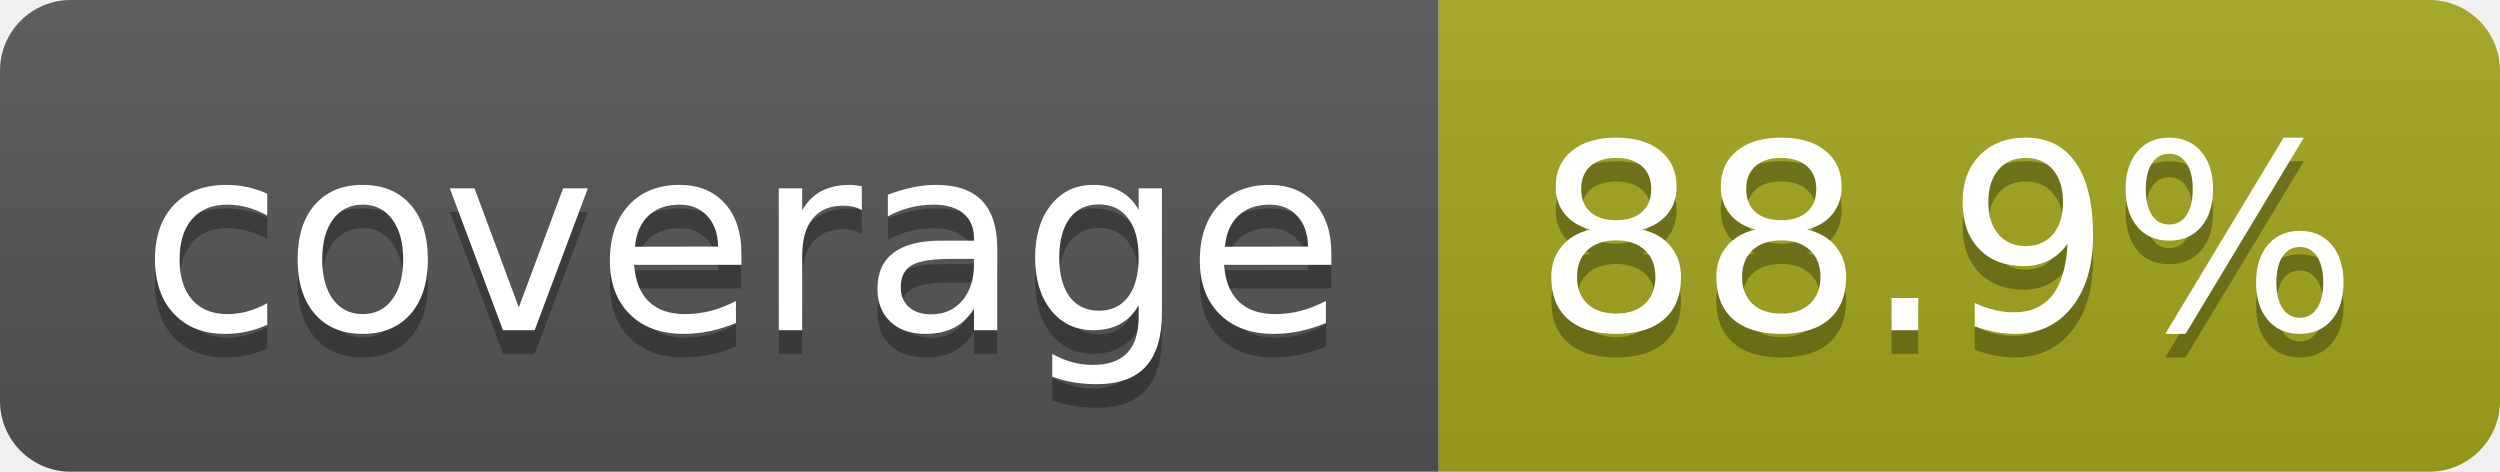
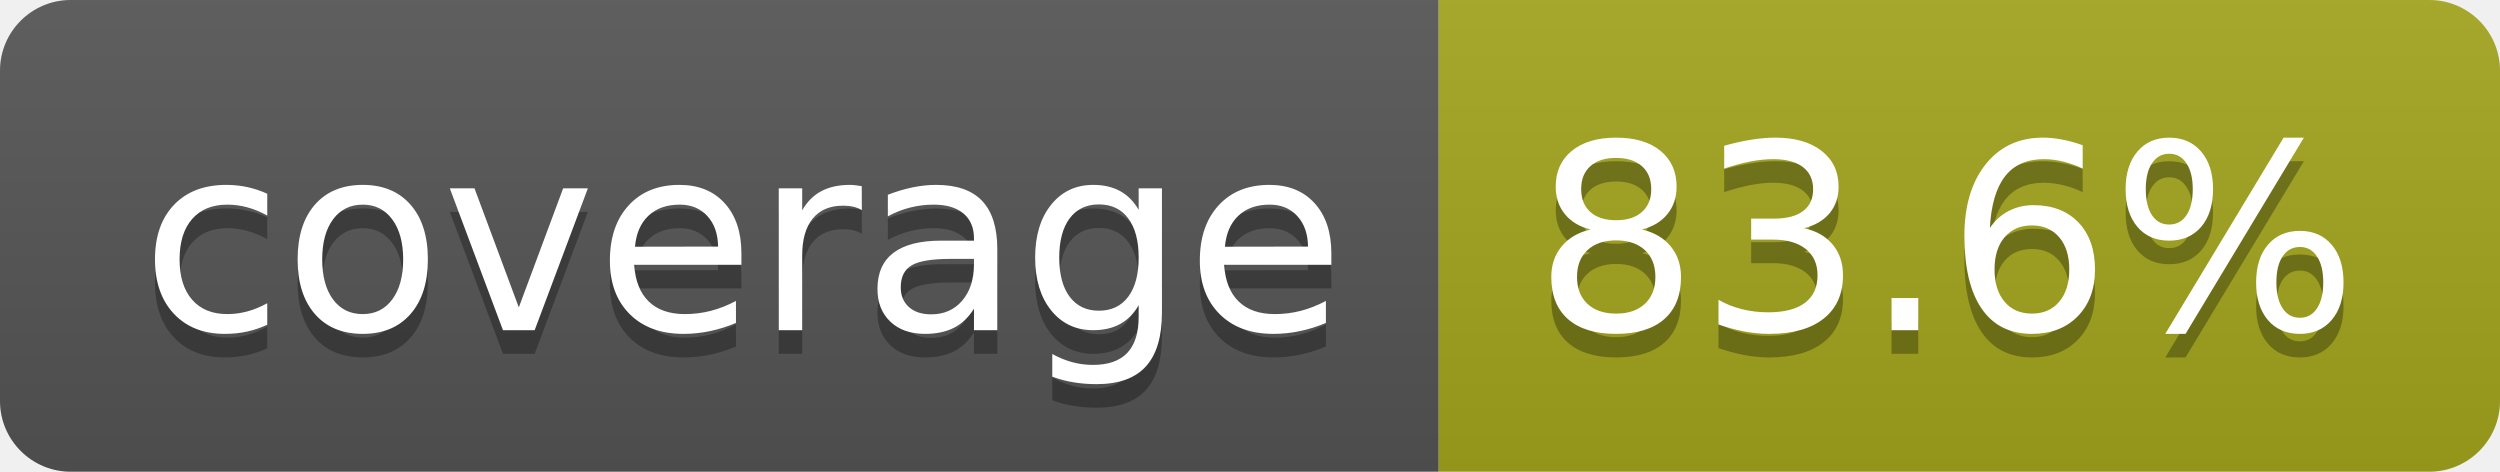
- <svg xmlns="http://www.w3.org/2000/svg" width="106" height="20" role="img" aria-label="coverage: 88.9%">
+ <svg xmlns="http://www.w3.org/2000/svg" width="106" height="20" role="img" aria-label="coverage: 83.6%">
  <linearGradient id="s" x2="0" y2="100%">
    <stop offset="0" stop-color="#bbb" stop-opacity=".1" />
    <stop offset="1" stop-opacity=".1" />
  </linearGradient>
  <clipPath id="r">
    <rect width="106" height="20" rx="3" fill="#fff" />
  </clipPath>
  <g clip-path="url(#r)">
    <rect width="61" height="20" fill="#555" />
    <rect x="61" width="45" height="20" fill="#a4a61d" />
    <rect width="106" height="20" fill="url(#s)" />
  </g>
  <g fill="#fff" text-anchor="middle" font-family="Verdana,Geneva,DejaVu Sans,sans-serif" text-rendering="geometricPrecision" font-size="110">
    <text aria-hidden="true" x="315" y="150" fill="#010101" fill-opacity=".3" transform="scale(.1)" textLength="510">coverage</text>
    <text x="315" y="140" transform="scale(.1)" fill="#fff" textLength="510">coverage</text>
-     <text aria-hidden="true" x="825" y="150" fill="#010101" fill-opacity=".3" transform="scale(.1)" textLength="350">88.9%</text>
-     <text x="825" y="140" transform="scale(.1)" fill="#fff" textLength="350">88.9%</text>
+     <text aria-hidden="true" x="825" y="150" fill="#010101" fill-opacity=".3" transform="scale(.1)" textLength="350">83.6%</text>
+     <text x="825" y="140" transform="scale(.1)" fill="#fff" textLength="350">83.6%</text>
  </g>
</svg>
